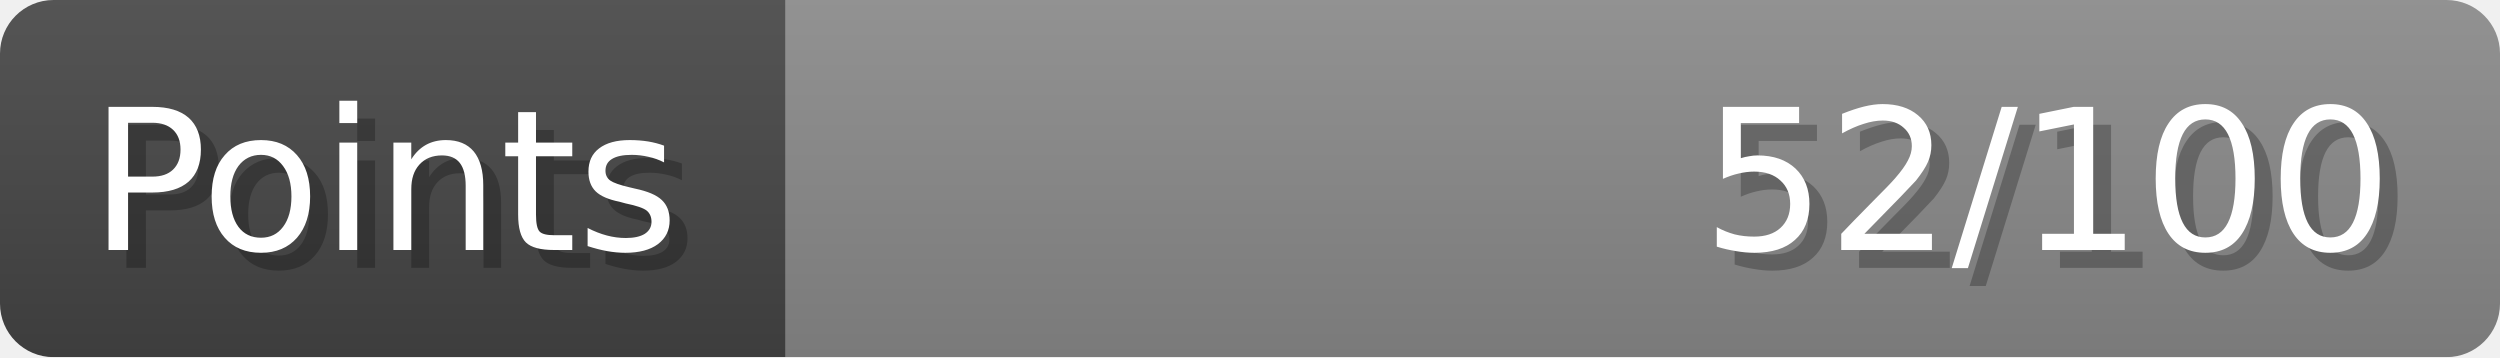
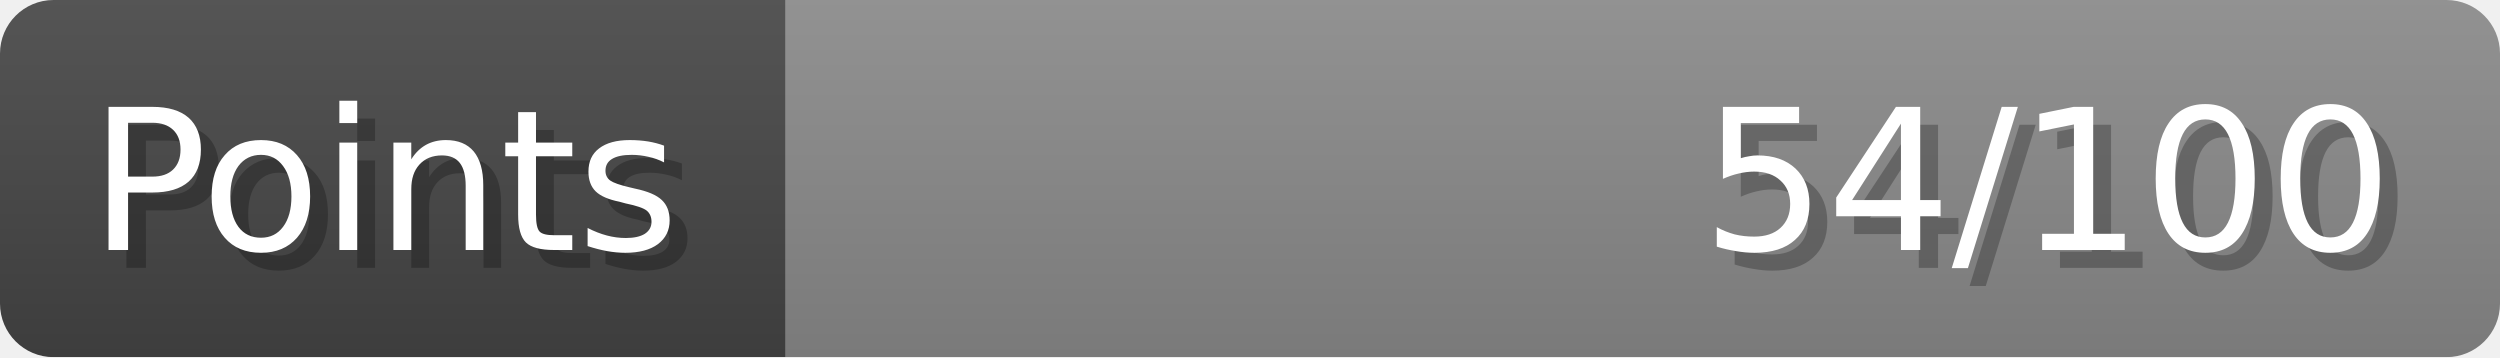
- <svg xmlns="http://www.w3.org/2000/svg" width="140px" height="20px" role="img" aria-label="Points: 52/100">
+ <svg xmlns="http://www.w3.org/2000/svg" width="140px" height="20px" role="img" aria-label="Points: 54/100">
  <linearGradient id="a" x2="0" y2="100%">
    <stop offset="0" stop-opacity=".1" stop-color="#EEE" />
    <stop offset="1" stop-opacity=".1" />
  </linearGradient>
  <mask id="m">
    <rect width="100%" height="100%" rx="3" fill="#FFF" />
  </mask>
  <g mask="url(#m)">
    <rect x="0" y="0" width="44" height="20" fill="#444" />
    <svg x="44" y="0" width="96" height="20">
      <rect width="100%" height="100%" fill="#888888" />
      <rect width="0%" height="100%" fill="#33CC11" transform="">
-         <animate attributeName="width" begin="0.5s" dur="600ms" from="0%" to="52%" repeatCount="1" fill="freeze" calcMode="spline" keyTimes="0; 1" keySplines="0.3, 0.61, 0.355, 1" />
+         <animate attributeName="width" begin="0.5s" dur="600ms" from="0%" to="54%" repeatCount="1" fill="freeze" calcMode="spline" keyTimes="0; 1" keySplines="0.3, 0.61, 0.355, 1" />
      </rect>
    </svg>
    <rect width="140" height="20" fill="url(#a)" />
  </g>
  <g aria-hidden="true" font-size="11" font-family="Verdana, DejaVu Sans, sans-serif" fill="#FFFFFF">
    <text x="6" y="15" fill="#000" opacity="0.25">Points</text>
    <text x="5" y="14">Points</text>
-     <text x="135" y="15" fill="#000" opacity="0.25" text-anchor="end">52/100</text>
-     <text x="134" y="14" text-anchor="end">52/100</text>
+     <text x="135" y="15" fill="#000" opacity="0.25" text-anchor="end">54/100</text>
+     <text x="134" y="14" text-anchor="end">54/100</text>
  </g>
</svg>
